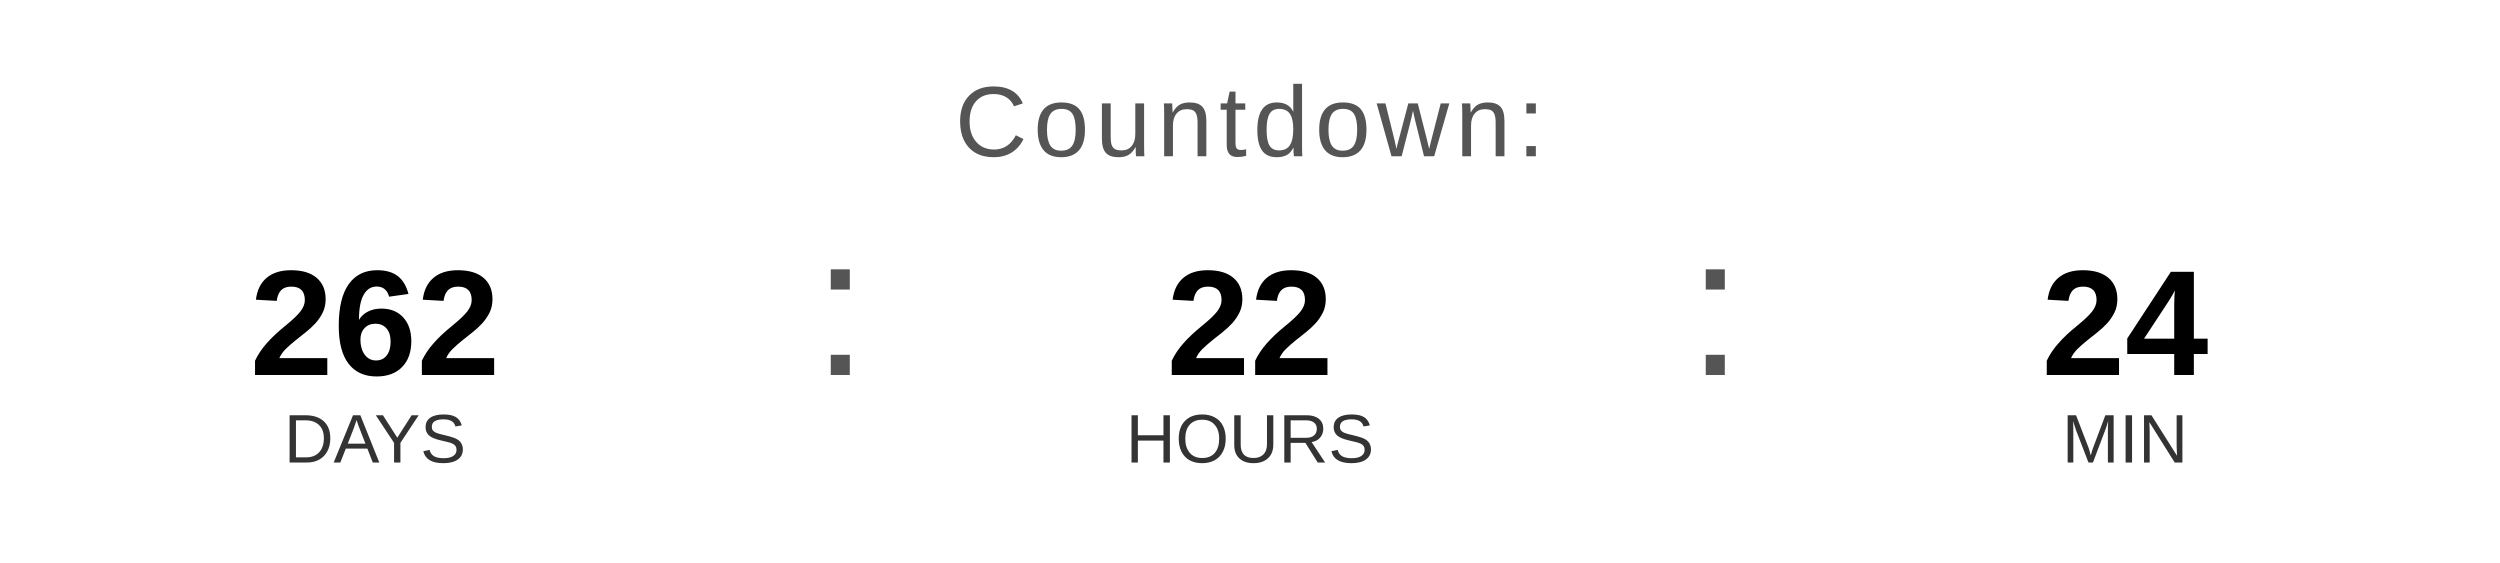
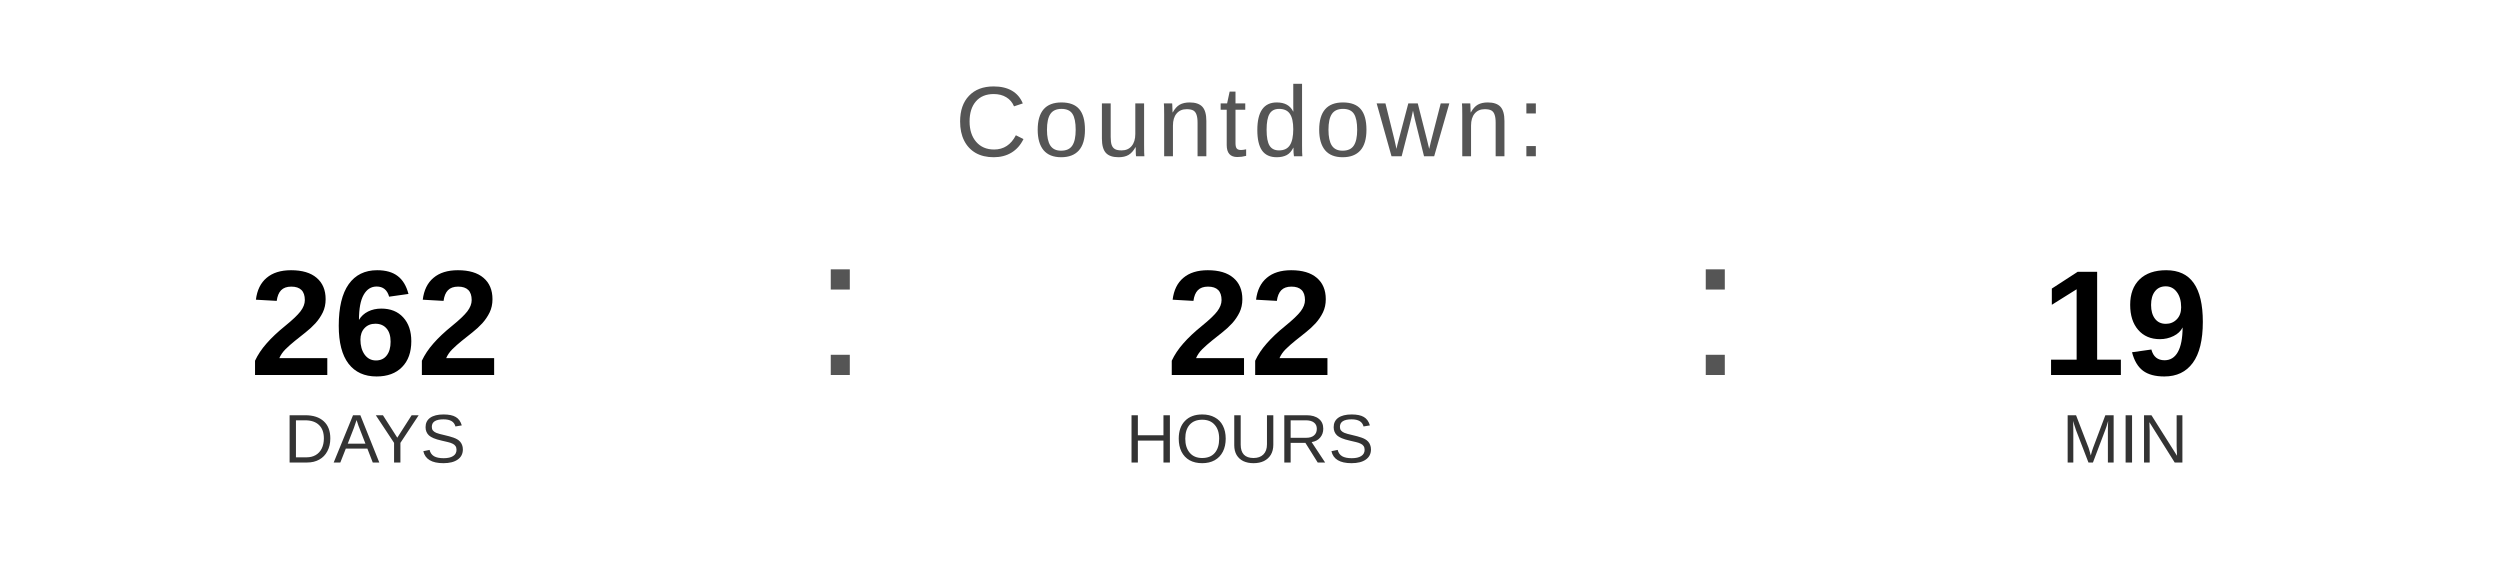
<svg xmlns="http://www.w3.org/2000/svg" width="400" height="90" viewBox="0 0 400 90">
  <text x="200" y="25" font-family="Arial, Helvetica, sans-serif" font-size="16" fill="#555555" text-anchor="middle" letter-spacing="1">
    Countdown:
  </text>
  <text x="60" y="60" font-family="Arial, Helvetica, sans-serif" font-size="24" font-weight="bold" fill="#000000" text-anchor="middle">262</text>
  <text x="60" y="74" font-family="Arial, Helvetica, sans-serif" font-size="11" fill="#333333" text-anchor="middle">DAYS</text>
  <text x="130" y="60" font-family="Arial, sans-serif" font-size="32" fill="#555555">:</text>
  <text x="200" y="60" font-family="Arial, Helvetica, sans-serif" font-size="24" font-weight="bold" fill="#000000" text-anchor="middle">22</text>
  <text x="200" y="74" font-family="Arial, Helvetica, sans-serif" font-size="11" fill="#333333" text-anchor="middle">HOURS</text>
  <text x="270" y="60" font-family="Arial, sans-serif" font-size="32" fill="#555555">:</text>
-   <text x="340" y="60" font-family="Arial, Helvetica, sans-serif" font-size="24" font-weight="bold" fill="#000000" text-anchor="middle">24</text>
+   <text x="340" y="60" font-family="Arial, Helvetica, sans-serif" font-size="24" font-weight="bold" fill="#000000" text-anchor="middle">19</text>
  <text x="340" y="74" font-family="Arial, Helvetica, sans-serif" font-size="11" fill="#333333" text-anchor="middle">MIN</text>
</svg>
